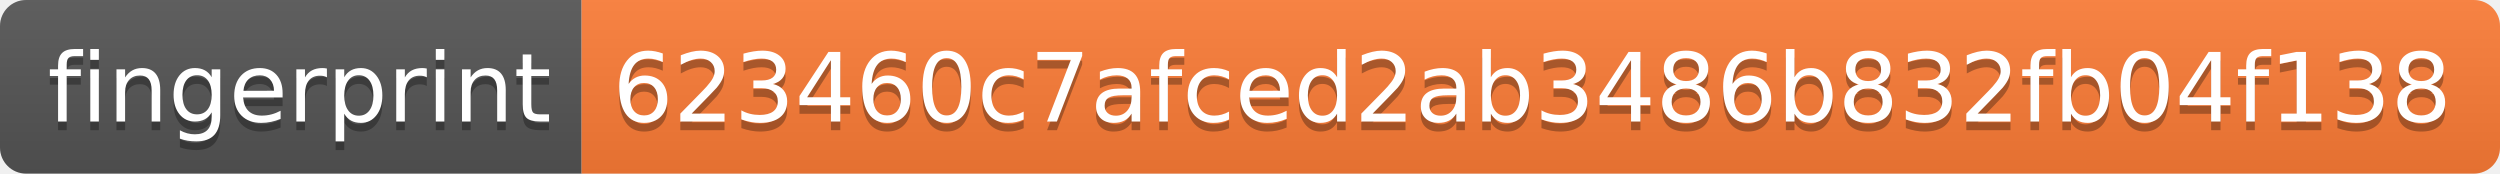
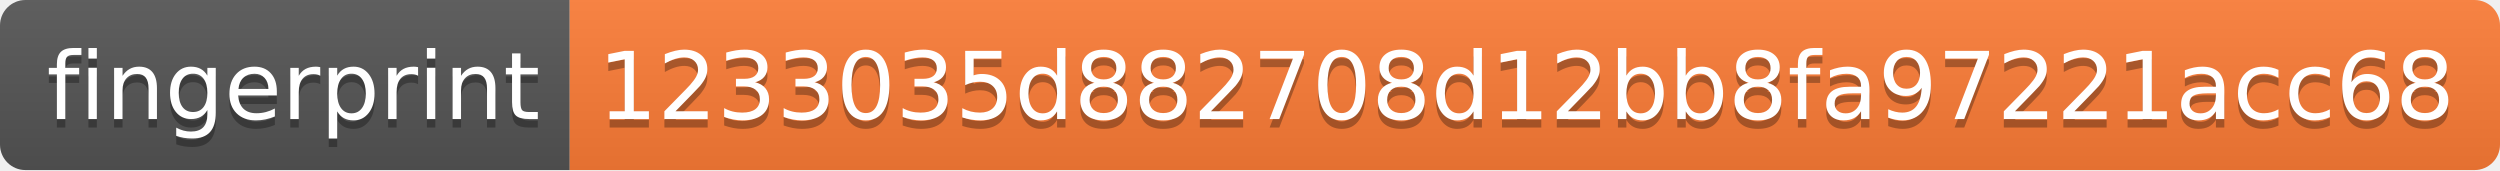
- <svg xmlns="http://www.w3.org/2000/svg" width="288" height="20" role="img" aria-label="fingerprint: 623460c7afced2ab3486b832fb04f138">
+ <svg xmlns="http://www.w3.org/2000/svg" width="294" height="20" role="img" aria-label="fingerprint: 1233035d882708d12bb8fa97221acc68">
  <linearGradient id="s" x2="0" y2="100%">
    <stop offset="0" stop-color="#bbb" stop-opacity=".1" />
    <stop offset="1" stop-opacity=".1" />
  </linearGradient>
  <clipPath id="r">
-     <rect width="288" height="20" rx="3" fill="#fff" />
+     <rect width="294" height="20" rx="3" fill="#fff" />
  </clipPath>
  <g clip-path="url(#r)">
    <rect width="67" height="20" fill="#555" />
-     <rect x="67" width="221" height="20" fill="#fe7d37" />
-     <rect width="288" height="20" fill="url(#s)" />
+     <rect x="67" width="227" height="20" fill="#fe7d37" />
+     <rect width="294" height="20" fill="url(#s)" />
  </g>
  <g fill="#fff" text-anchor="middle" font-family="Verdana,Geneva,DejaVu Sans,sans-serif" text-rendering="geometricPrecision" font-size="110">
    <text aria-hidden="true" x="345" y="150" fill="#010101" fill-opacity=".3" transform="scale(.1)" textLength="570">fingerprint</text>
    <text x="345" y="140" transform="scale(.1)" fill="#fff" textLength="570">fingerprint</text>
-     <text aria-hidden="true" x="1765" y="150" fill="#010101" fill-opacity=".3" transform="scale(.1)" textLength="2110">623460c7afced2ab3486b832fb04f138</text>
-     <text x="1765" y="140" transform="scale(.1)" fill="#fff" textLength="2110">623460c7afced2ab3486b832fb04f138</text>
+     <text aria-hidden="true" x="1795" y="150" fill="#010101" fill-opacity=".3" transform="scale(.1)" textLength="2170">1233035d882708d12bb8fa97221acc68</text>
+     <text x="1795" y="140" transform="scale(.1)" fill="#fff" textLength="2170">1233035d882708d12bb8fa97221acc68</text>
  </g>
</svg>
